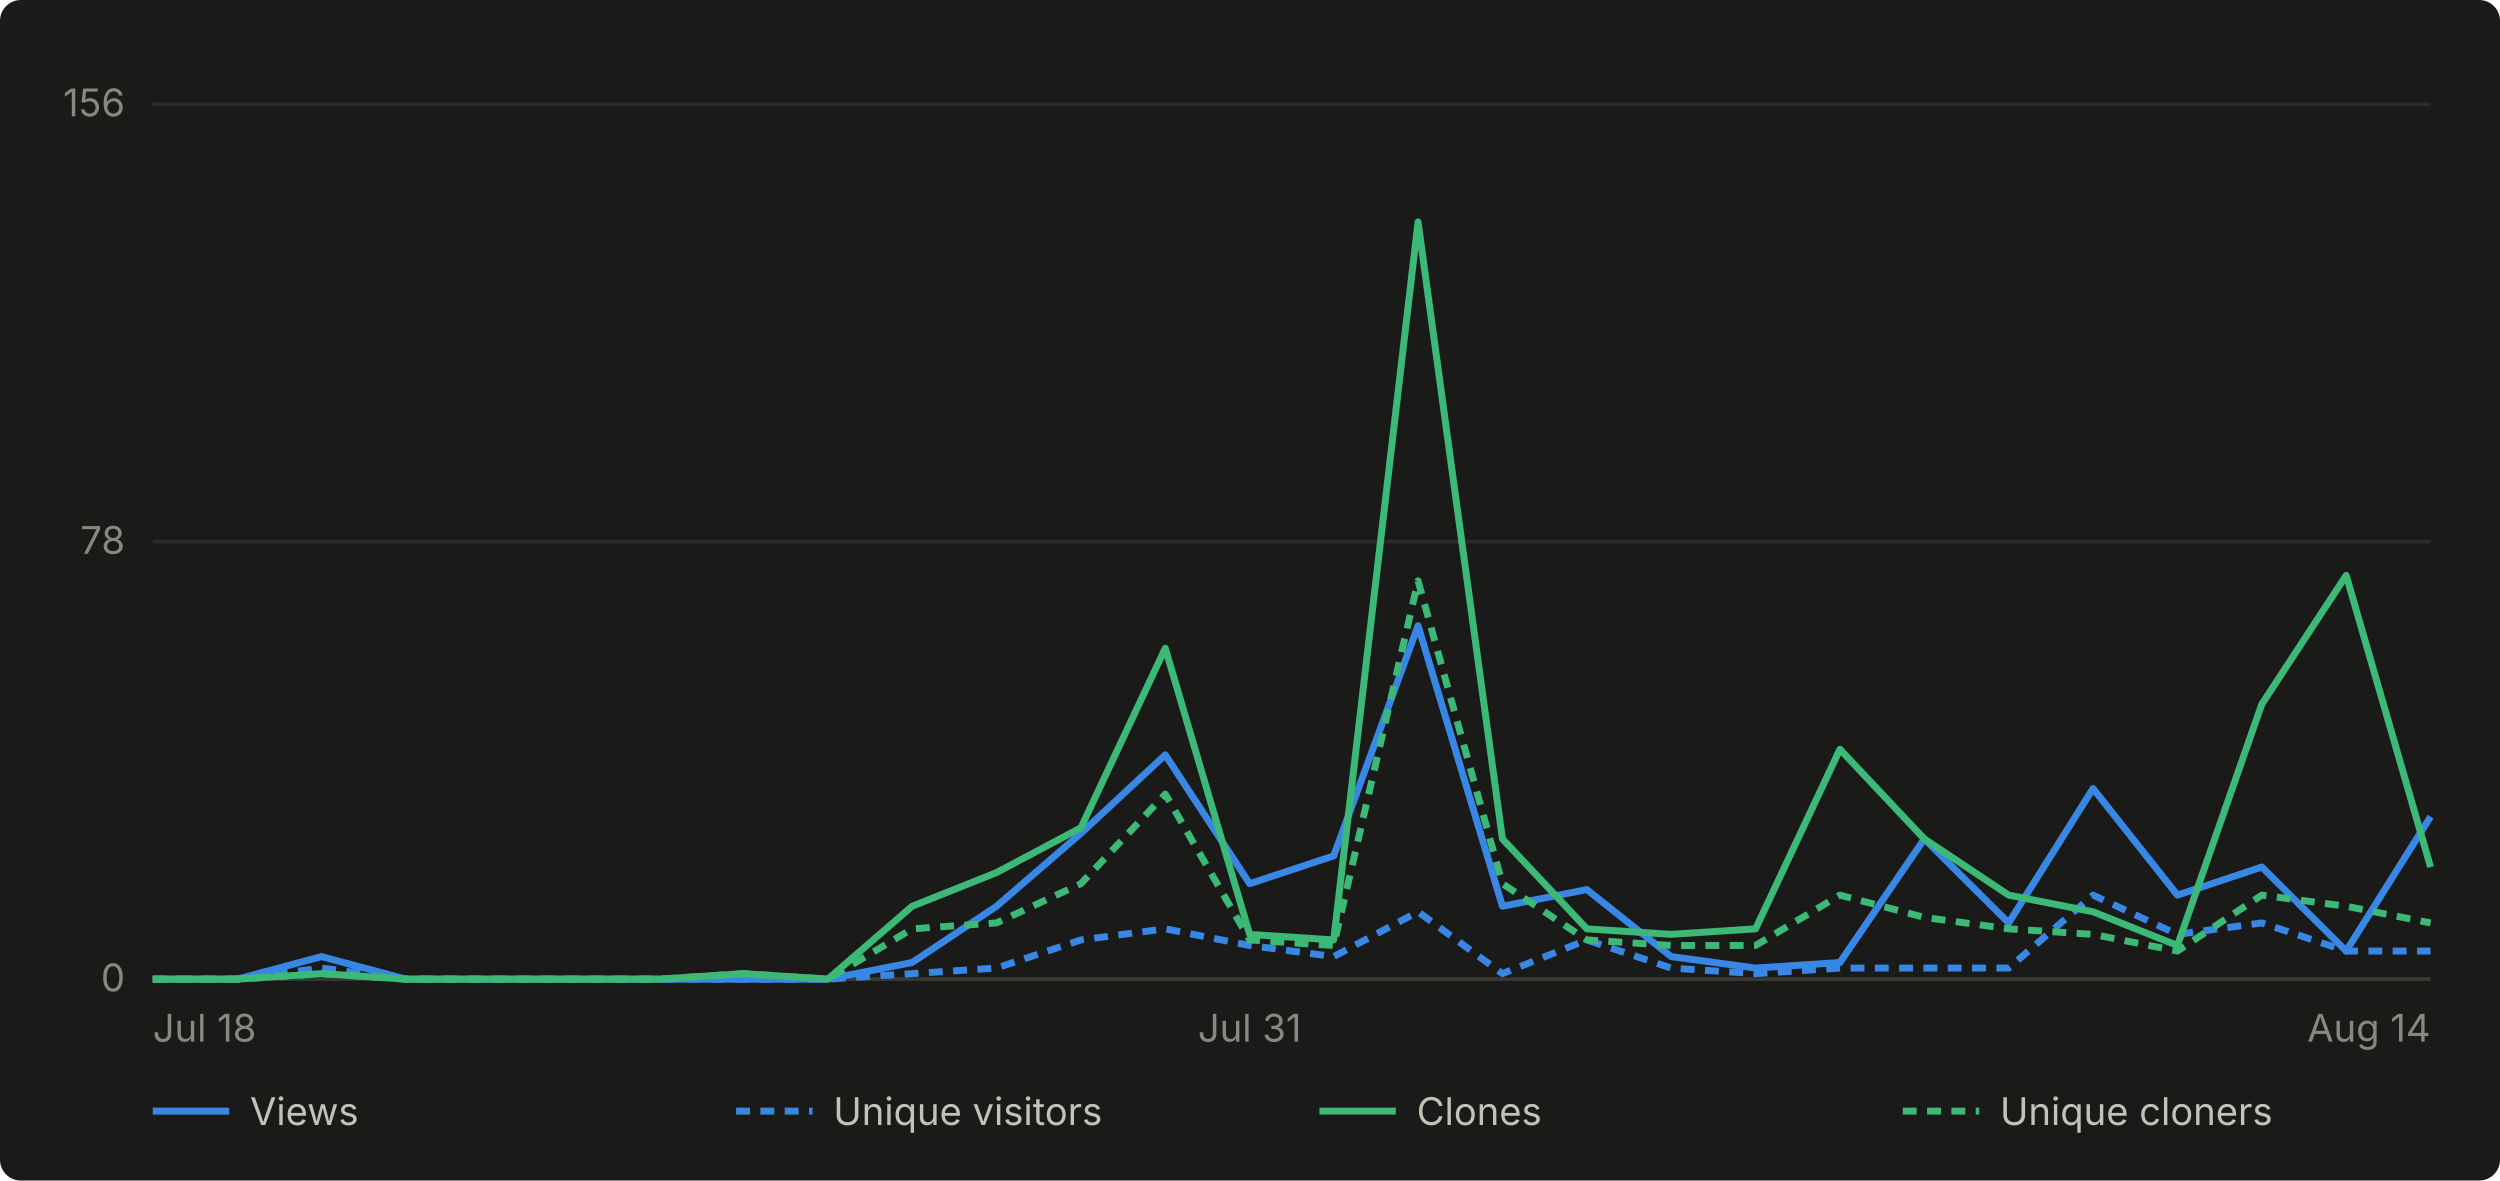
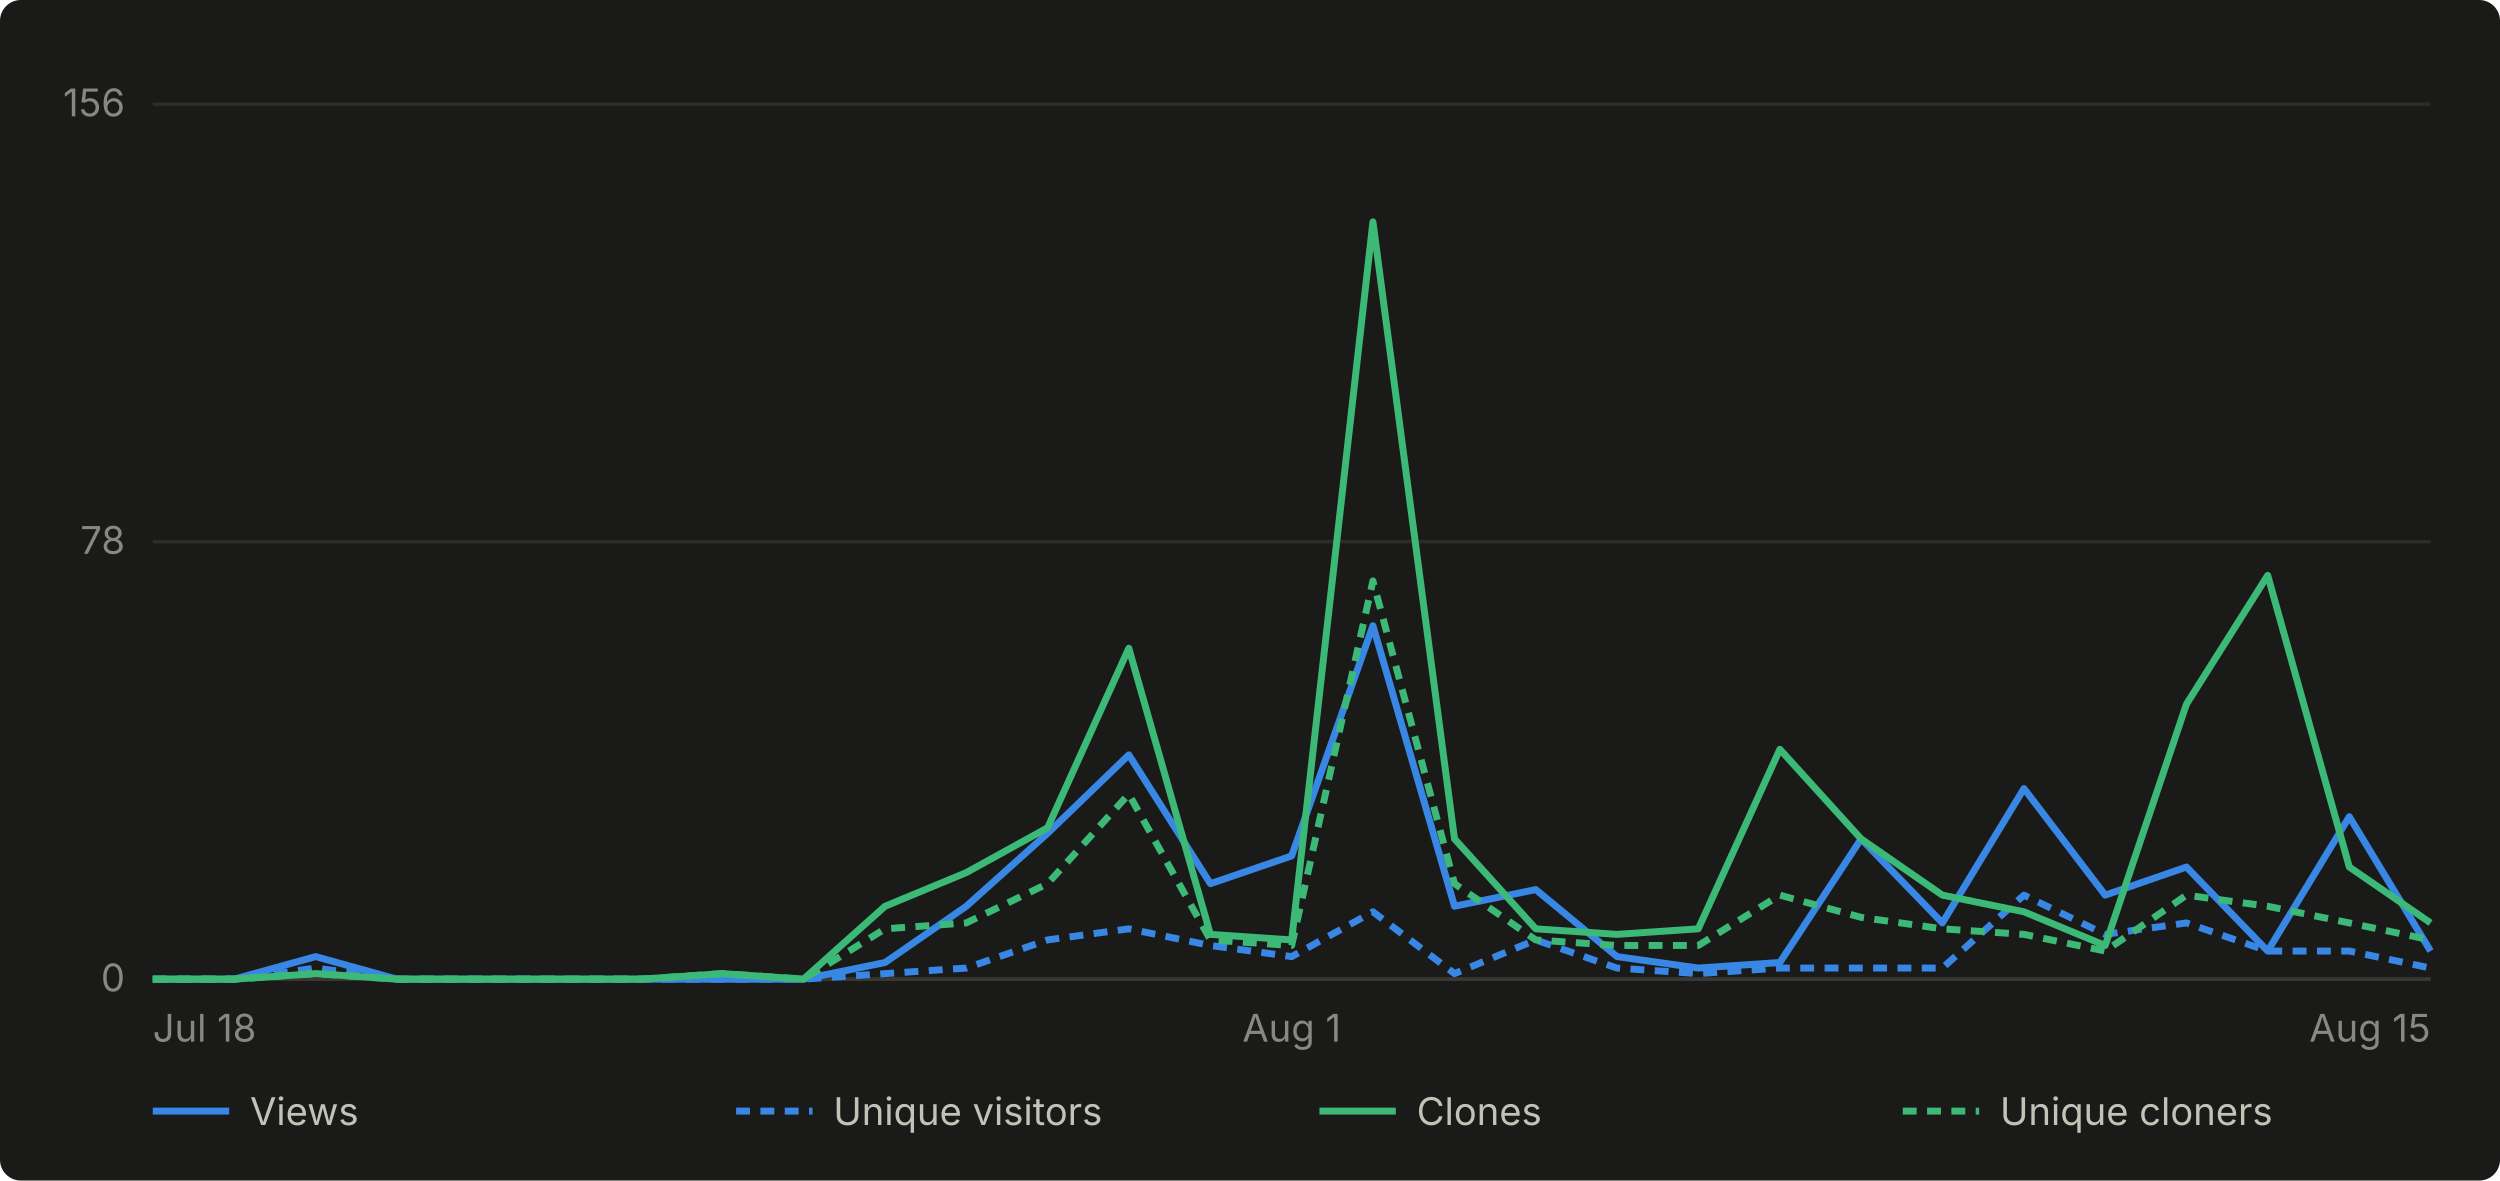
- <svg xmlns="http://www.w3.org/2000/svg" viewBox="0 0 720 340" width="720" height="340" role="img" aria-label="Daily GitHub traffic for abhiunix/AgentHarbor, Jul 18 to Aug 14">
+ <svg xmlns="http://www.w3.org/2000/svg" viewBox="0 0 720 340" width="720" height="340" role="img" aria-label="Daily GitHub traffic for abhiunix/AgentHarbor, Jul 18 to Aug 15">
  <rect width="720" height="340" fill="#1a1a19" rx="6" />
  <g font-family="system-ui, -apple-system, 'Segoe UI', sans-serif">
    <line x1="44" y1="282.0" x2="700" y2="282.0" stroke="#2c2c2a" stroke-width="1" />
    <text x="36" y="285.5" text-anchor="end" fill="#898781" font-size="11">0</text>
    <line x1="44" y1="156.0" x2="700" y2="156.0" stroke="#2c2c2a" stroke-width="1" />
    <text x="36" y="159.5" text-anchor="end" fill="#898781" font-size="11">78</text>
    <line x1="44" y1="30.0" x2="700" y2="30.0" stroke="#2c2c2a" stroke-width="1" />
    <text x="36" y="33.5" text-anchor="end" fill="#898781" font-size="11">156</text>
    <line x1="44" y1="282" x2="700" y2="282" stroke="#383835" stroke-width="1" />
    <text x="44.0" y="300" text-anchor="start" fill="#898781" font-size="11">Jul 18</text>
-     <text x="359.9" y="300" text-anchor="middle" fill="#898781" font-size="11">Jul 31</text>
-     <text x="700.0" y="300" text-anchor="end" fill="#898781" font-size="11">Aug 14</text>
-     <path d="M 44.0 282.0 L 68.3 282.0 L 92.6 275.5 L 116.9 282.0 L 141.2 282.0 L 165.5 282.0 L 189.8 282.0 L 214.1 282.0 L 238.4 282.0 L 262.7 277.2 L 287.0 261.0 L 311.3 240.0 L 335.6 217.4 L 359.9 254.5 L 384.1 246.5 L 408.4 180.2 L 432.7 261.0 L 457.0 256.2 L 481.3 275.5 L 505.6 278.8 L 529.9 277.2 L 554.2 241.6 L 578.5 265.8 L 602.8 227.1 L 627.1 257.8 L 651.4 249.7 L 675.7 273.9 L 700.0 235.2" fill="none" stroke="#3987e5" stroke-width="2" stroke-linejoin="round" />
-     <path d="M 44.0 282.0 L 68.3 282.0 L 92.6 278.8 L 116.9 282.0 L 141.2 282.0 L 165.5 282.0 L 189.8 282.0 L 214.1 282.0 L 238.4 282.0 L 262.7 280.4 L 287.0 278.8 L 311.3 270.7 L 335.6 267.5 L 359.9 272.3 L 384.1 275.5 L 408.4 262.6 L 432.7 280.4 L 457.0 270.7 L 481.3 278.8 L 505.6 280.4 L 529.9 278.8 L 554.2 278.8 L 578.5 278.8 L 602.8 257.8 L 627.1 269.1 L 651.4 265.8 L 675.7 273.9 L 700.0 273.9" fill="none" stroke="#3987e5" stroke-width="2" stroke-linejoin="round" stroke-dasharray="4 3" />
-     <path d="M 44.0 282.0 L 68.3 282.0 L 92.6 280.4 L 116.9 282.0 L 141.2 282.0 L 165.5 282.0 L 189.8 282.0 L 214.1 280.4 L 238.4 282.0 L 262.7 261.0 L 287.0 251.3 L 311.3 238.4 L 335.6 186.7 L 359.9 269.1 L 384.1 270.7 L 408.4 63.9 L 432.7 241.6 L 457.0 267.5 L 481.3 269.1 L 505.6 267.5 L 529.9 215.8 L 554.2 241.6 L 578.5 257.8 L 602.8 262.6 L 627.1 272.3 L 651.4 202.8 L 675.7 165.7 L 700.0 249.7" fill="none" stroke="#3cb977" stroke-width="2" stroke-linejoin="round" />
-     <path d="M 44.0 282.0 L 68.3 282.0 L 92.6 280.4 L 116.9 282.0 L 141.2 282.0 L 165.5 282.0 L 189.8 282.0 L 214.1 280.4 L 238.4 282.0 L 262.7 267.5 L 287.0 265.8 L 311.3 254.5 L 335.6 228.7 L 359.9 270.7 L 384.1 272.3 L 408.4 167.3 L 432.7 254.5 L 457.0 270.7 L 481.3 272.3 L 505.6 272.3 L 529.9 257.8 L 554.2 264.2 L 578.5 267.5 L 602.8 269.1 L 627.1 273.9 L 651.4 257.8 L 675.7 261.0 L 700.0 265.8" fill="none" stroke="#3cb977" stroke-width="2" stroke-linejoin="round" stroke-dasharray="4 3" />
+     <text x="372.0" y="300" text-anchor="middle" fill="#898781" font-size="11">Aug 1</text>
+     <text x="700.0" y="300" text-anchor="end" fill="#898781" font-size="11">Aug 15</text>
+     <path d="M 44.0 282.0 L 67.4 282.0 L 90.9 275.5 L 114.3 282.0 L 137.7 282.0 L 161.1 282.0 L 184.6 282.0 L 208.0 282.0 L 231.4 282.0 L 254.9 277.2 L 278.3 261.0 L 301.7 240.0 L 325.1 217.4 L 348.6 254.5 L 372.0 246.5 L 395.4 180.2 L 418.9 261.0 L 442.3 256.2 L 465.7 275.5 L 489.1 278.8 L 512.6 277.2 L 536.0 241.6 L 559.4 265.8 L 582.9 227.1 L 606.3 257.8 L 629.7 249.7 L 653.1 273.9 L 676.6 235.2 L 700.0 273.9" fill="none" stroke="#3987e5" stroke-width="2" stroke-linejoin="round" />
+     <path d="M 44.0 282.0 L 67.4 282.0 L 90.9 278.8 L 114.3 282.0 L 137.7 282.0 L 161.1 282.0 L 184.6 282.0 L 208.0 282.0 L 231.4 282.0 L 254.9 280.4 L 278.3 278.8 L 301.7 270.7 L 325.1 267.5 L 348.6 272.3 L 372.0 275.5 L 395.4 262.6 L 418.9 280.4 L 442.3 270.7 L 465.7 278.8 L 489.1 280.4 L 512.6 278.8 L 536.0 278.8 L 559.4 278.8 L 582.9 257.8 L 606.3 269.1 L 629.7 265.8 L 653.1 273.9 L 676.6 273.9 L 700.0 278.8" fill="none" stroke="#3987e5" stroke-width="2" stroke-linejoin="round" stroke-dasharray="4 3" />
+     <path d="M 44.0 282.0 L 67.4 282.0 L 90.9 280.4 L 114.3 282.0 L 137.7 282.0 L 161.1 282.0 L 184.6 282.0 L 208.0 280.4 L 231.4 282.0 L 254.9 261.0 L 278.3 251.3 L 301.7 238.4 L 325.1 186.7 L 348.6 269.1 L 372.0 270.7 L 395.4 63.9 L 418.9 241.6 L 442.3 267.5 L 465.7 269.1 L 489.1 267.5 L 512.6 215.8 L 536.0 241.6 L 559.4 257.8 L 582.9 262.6 L 606.3 272.3 L 629.7 202.8 L 653.1 165.7 L 676.6 249.7 L 700.0 265.8" fill="none" stroke="#3cb977" stroke-width="2" stroke-linejoin="round" />
+     <path d="M 44.0 282.0 L 67.4 282.0 L 90.9 280.4 L 114.3 282.0 L 137.7 282.0 L 161.1 282.0 L 184.6 282.0 L 208.0 280.4 L 231.4 282.0 L 254.9 267.5 L 278.3 265.8 L 301.7 254.5 L 325.1 228.7 L 348.6 270.7 L 372.0 272.3 L 395.4 167.3 L 418.9 254.5 L 442.3 270.7 L 465.7 272.3 L 489.1 272.3 L 512.6 257.8 L 536.0 264.2 L 559.4 267.5 L 582.9 269.1 L 606.3 273.9 L 629.7 257.8 L 653.1 261.0 L 676.6 265.8 L 700.0 270.7" fill="none" stroke="#3cb977" stroke-width="2" stroke-linejoin="round" stroke-dasharray="4 3" />
    <line x1="44" y1="320" x2="66" y2="320" stroke="#3987e5" stroke-width="2" />
    <text x="72" y="324" fill="#c3c2b7" font-size="11">Views</text>
    <line x1="212" y1="320" x2="234" y2="320" stroke="#3987e5" stroke-width="2" stroke-dasharray="4 3" />
    <text x="240" y="324" fill="#c3c2b7" font-size="11">Unique visitors</text>
    <line x1="380" y1="320" x2="402" y2="320" stroke="#3cb977" stroke-width="2" />
    <text x="408" y="324" fill="#c3c2b7" font-size="11">Clones</text>
    <line x1="548" y1="320" x2="570" y2="320" stroke="#3cb977" stroke-width="2" stroke-dasharray="4 3" />
    <text x="576" y="324" fill="#c3c2b7" font-size="11">Unique cloners</text>
  </g>
</svg>
